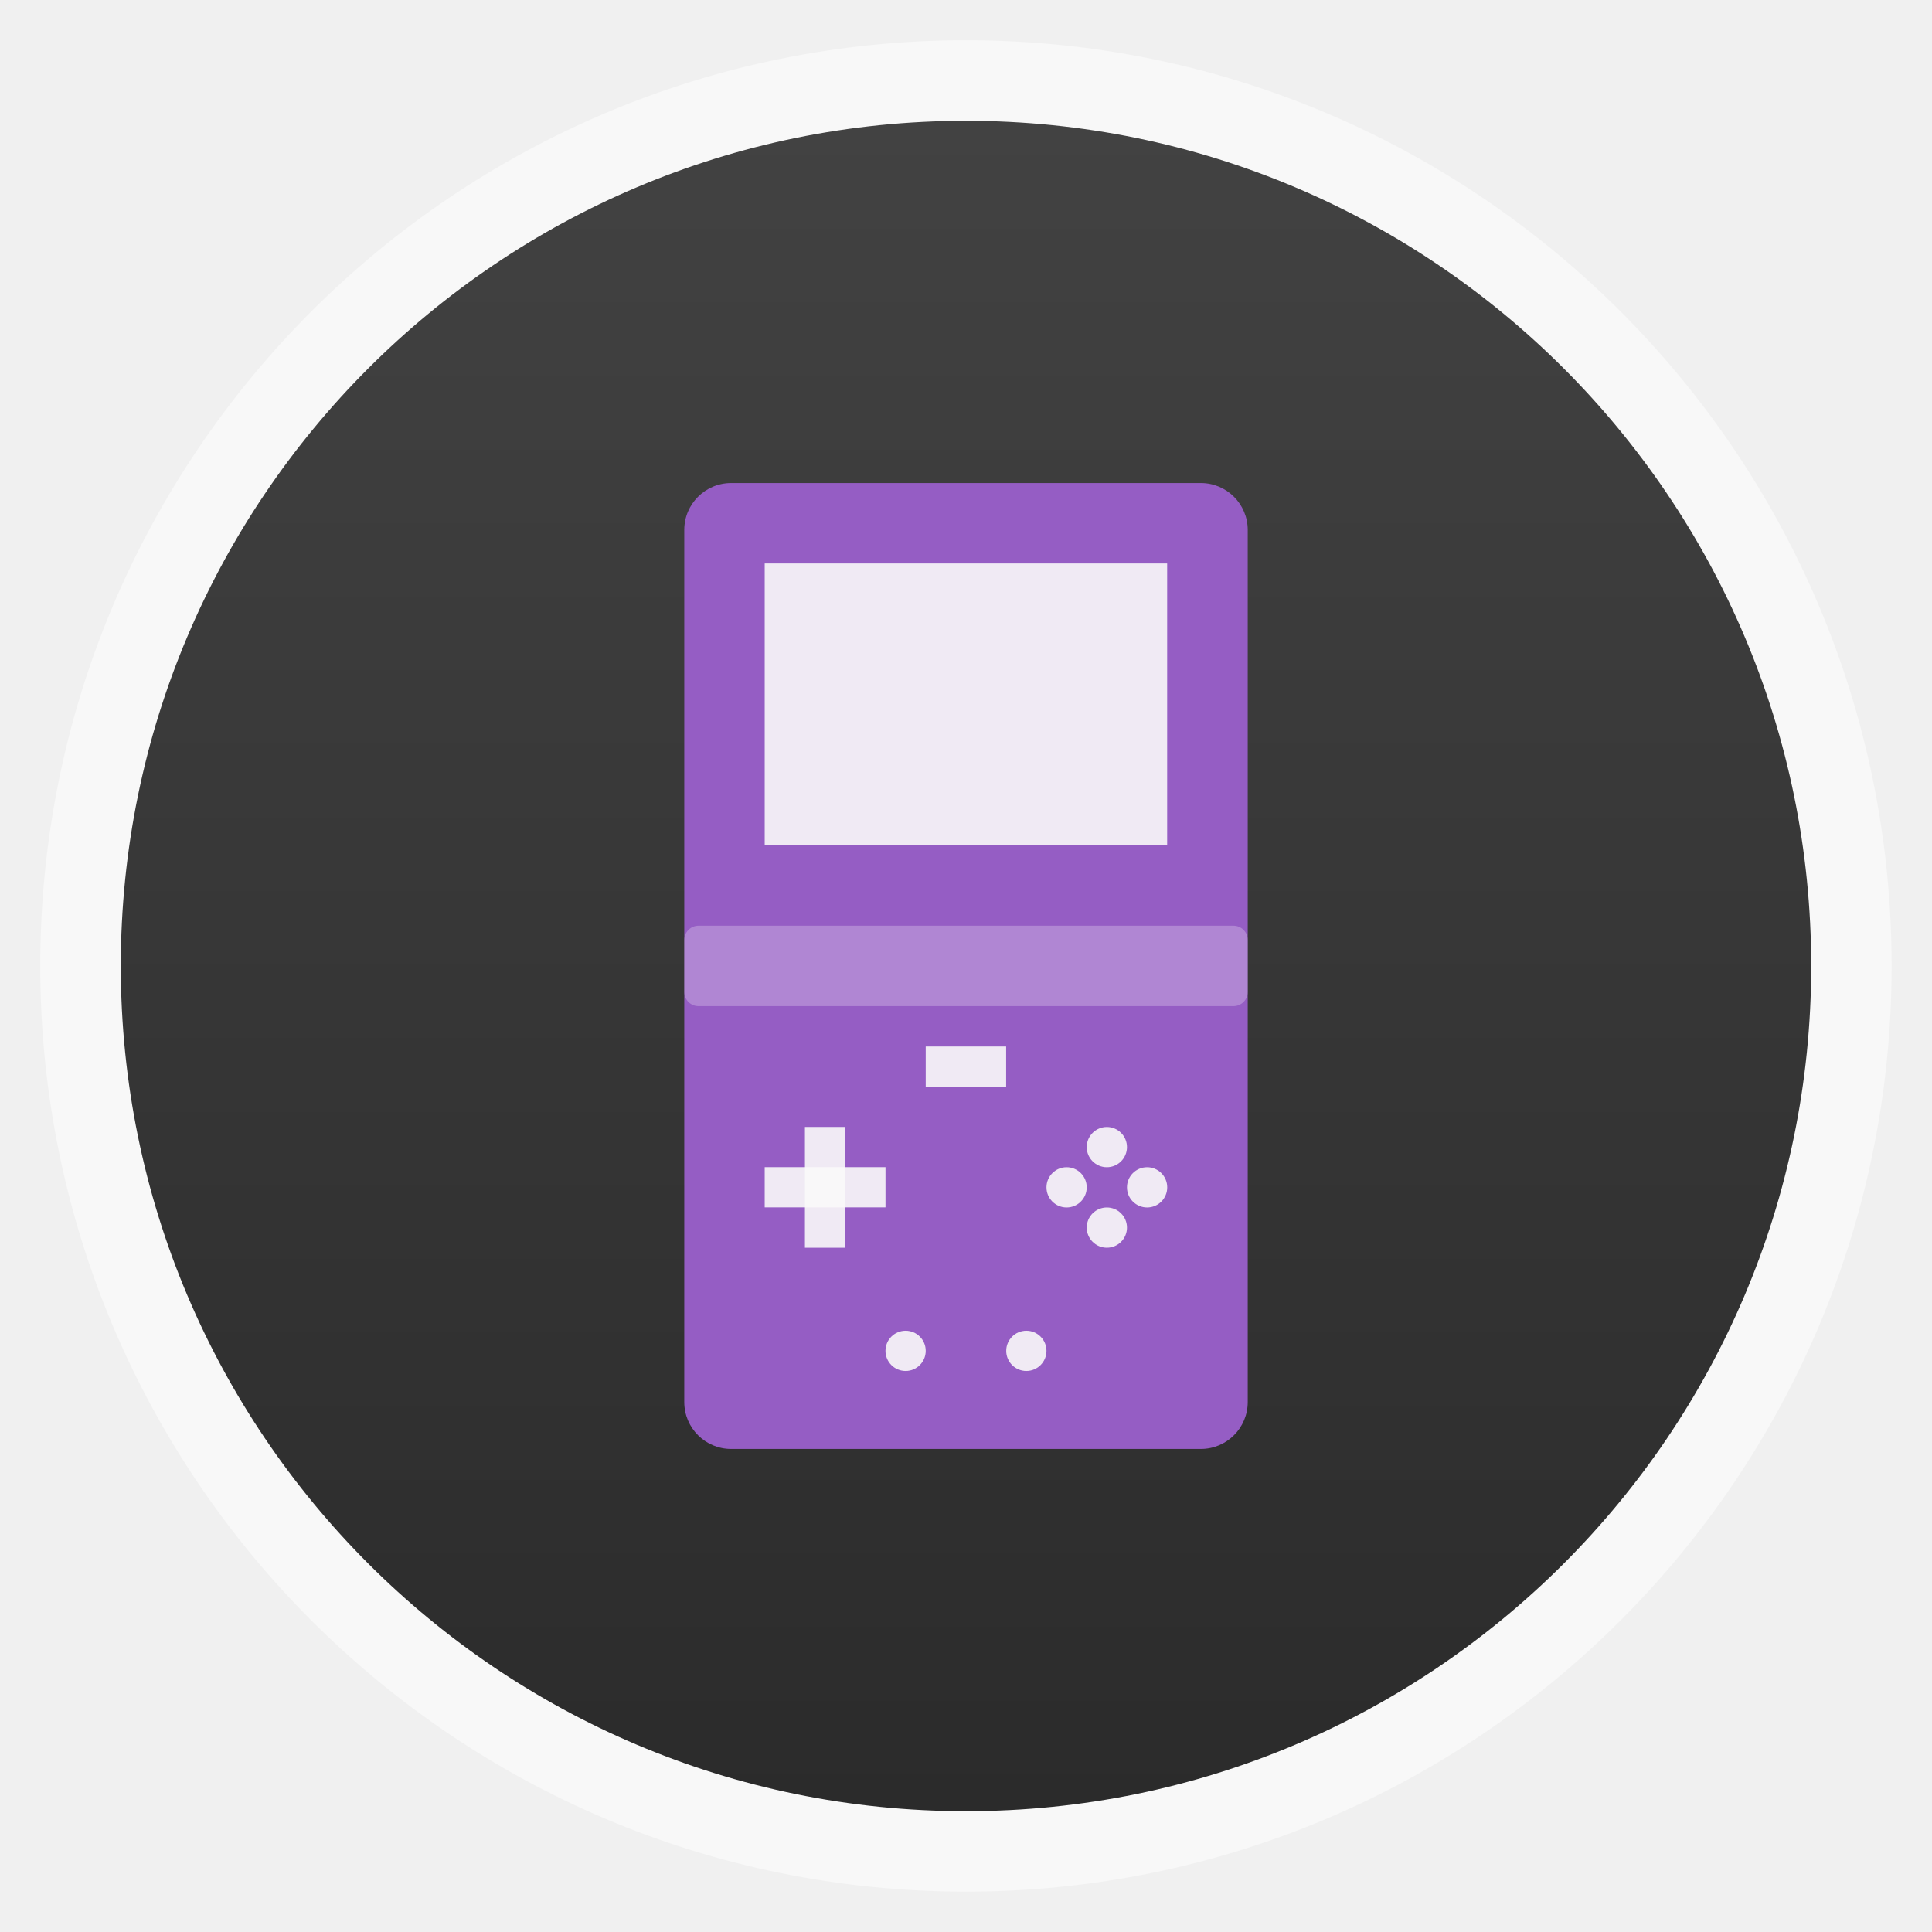
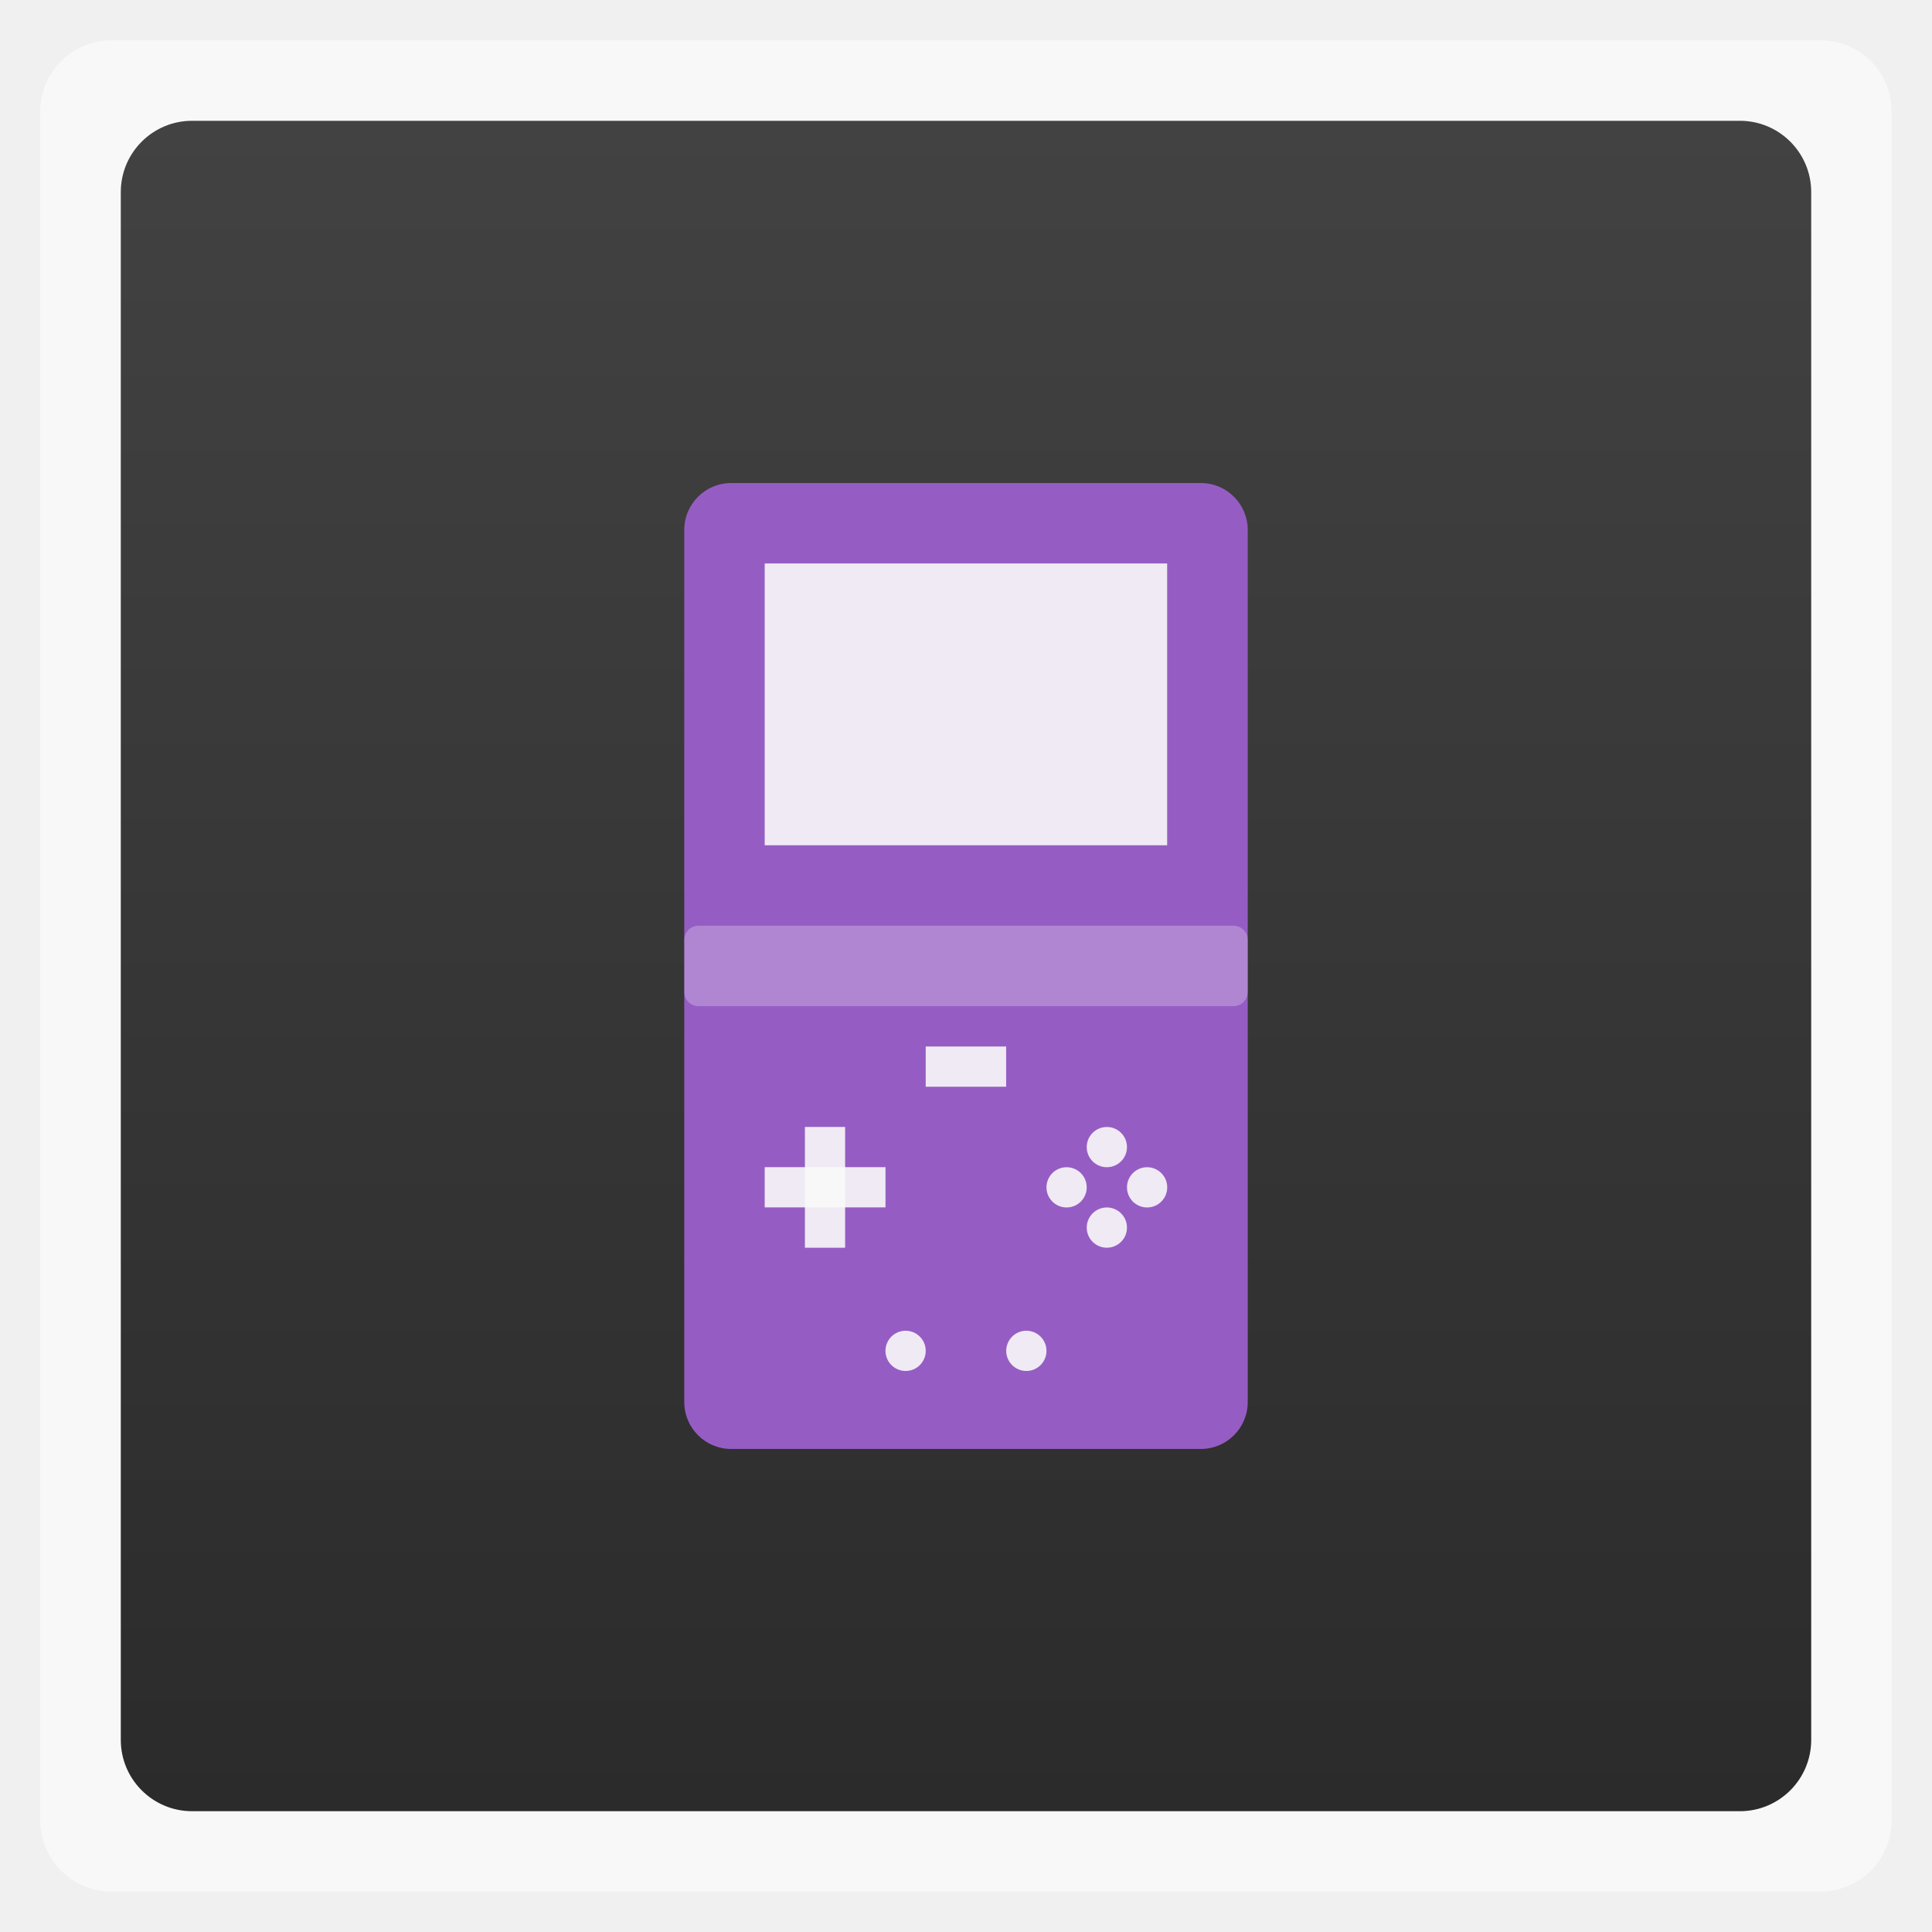
<svg xmlns="http://www.w3.org/2000/svg" xmlns:xlink="http://www.w3.org/1999/xlink" width="48" viewBox="0 0 13.547 13.547" height="48">
  <defs>
    <linearGradient id="0">
      <stop stop-color="#2b2b2b" />
      <stop offset="1" stop-color="#424242" />
    </linearGradient>
    <linearGradient y2="268.36" x2="0" y1="279.09" gradientTransform="matrix(1.10525,0,0,1.10525,-134.2703,-295.772)" gradientUnits="userSpaceOnUse" id="1" xlink:href="#0" />
    <path id="2" d="m 33,28.5 a 0.5,0.5 0 1 1 -1,0 0.5,0.5 0 1 1 1,0 z" opacity="0.9" fill="#f9f9f9" />
  </defs>
-   <rect height="12.982" rx="6.491" y="0.282" x="0.282" width="12.982" opacity="0.5" fill="#ffffff" fill-rule="evenodd" />
-   <rect width="11.853" x="0.847" y="0.847" rx="5.926" height="11.853" fill="url(#1)" fill-rule="evenodd" color="#000000" />
+   <rect height="12.982" rx="0.5" y="0.282" x="0.282" width="12.982" opacity="0.5" fill="#ffffff" fill-rule="evenodd" />
+   <rect width="11.853" x="0.847" y="0.847" rx="0.5" height="11.853" fill="url(#1)" fill-rule="evenodd" color="#000000" />
  <rect width="3.951" height="6.773" x="4.798" y="3.387" rx="0.329" fill="#955dc4" />
  <rect width="3.951" height="0.564" x="4.798" y="6.491" rx="0.1" opacity="0.25" fill="#ffffff" />
  <rect width="0.282" height="0.847" x="5.644" y="7.902" opacity="0.9" fill="#f9f9f9" />
  <rect width="0.847" height="0.282" x="5.362" y="8.184" opacity="0.9" fill="#f9f9f9" />
  <use transform="matrix(0.2822222,0,0,0.2822222,-1.411111,-2.9315579e-8)" xlink:href="#2" />
  <path d="m 34,29.5 a 0.5,0.5 0 1 1 -1,0 0.5,0.5 0 1 1 1,0 z" transform="matrix(0.2822222,0,0,0.2822222,-1.411111,-2.9315579e-8)" opacity="0.9" fill="#f9f9f9" />
  <path d="m 32,29.5 a 0.5,0.5 0 1 1 -1,0 0.5,0.5 0 1 1 1,0 z" transform="matrix(0.2822222,0,0,0.2822222,-1.411111,-2.9315579e-8)" opacity="0.9" fill="#f9f9f9" />
  <path d="m 33,30.5 a 0.5,0.5 0 1 1 -1,0 0.5,0.5 0 1 1 1,0 z" transform="matrix(0.2822222,0,0,0.2822222,-1.411111,-2.9315579e-8)" opacity="0.9" fill="#f9f9f9" />
  <rect width="0.564" height="0.282" x="6.491" y="7.338" opacity="0.9" fill="#f9f9f9" />
  <rect width="2.822" height="1.976" x="5.362" y="3.951" opacity="0.9" fill="#f9f9f9" />
  <use transform="matrix(0.2822222,0,0,0.2822222,-1.975556,1.42875)" xlink:href="#2" />
  <use transform="matrix(0.2822222,0,0,0.2822222,-2.822222,1.42875)" xlink:href="#2" />
</svg>
